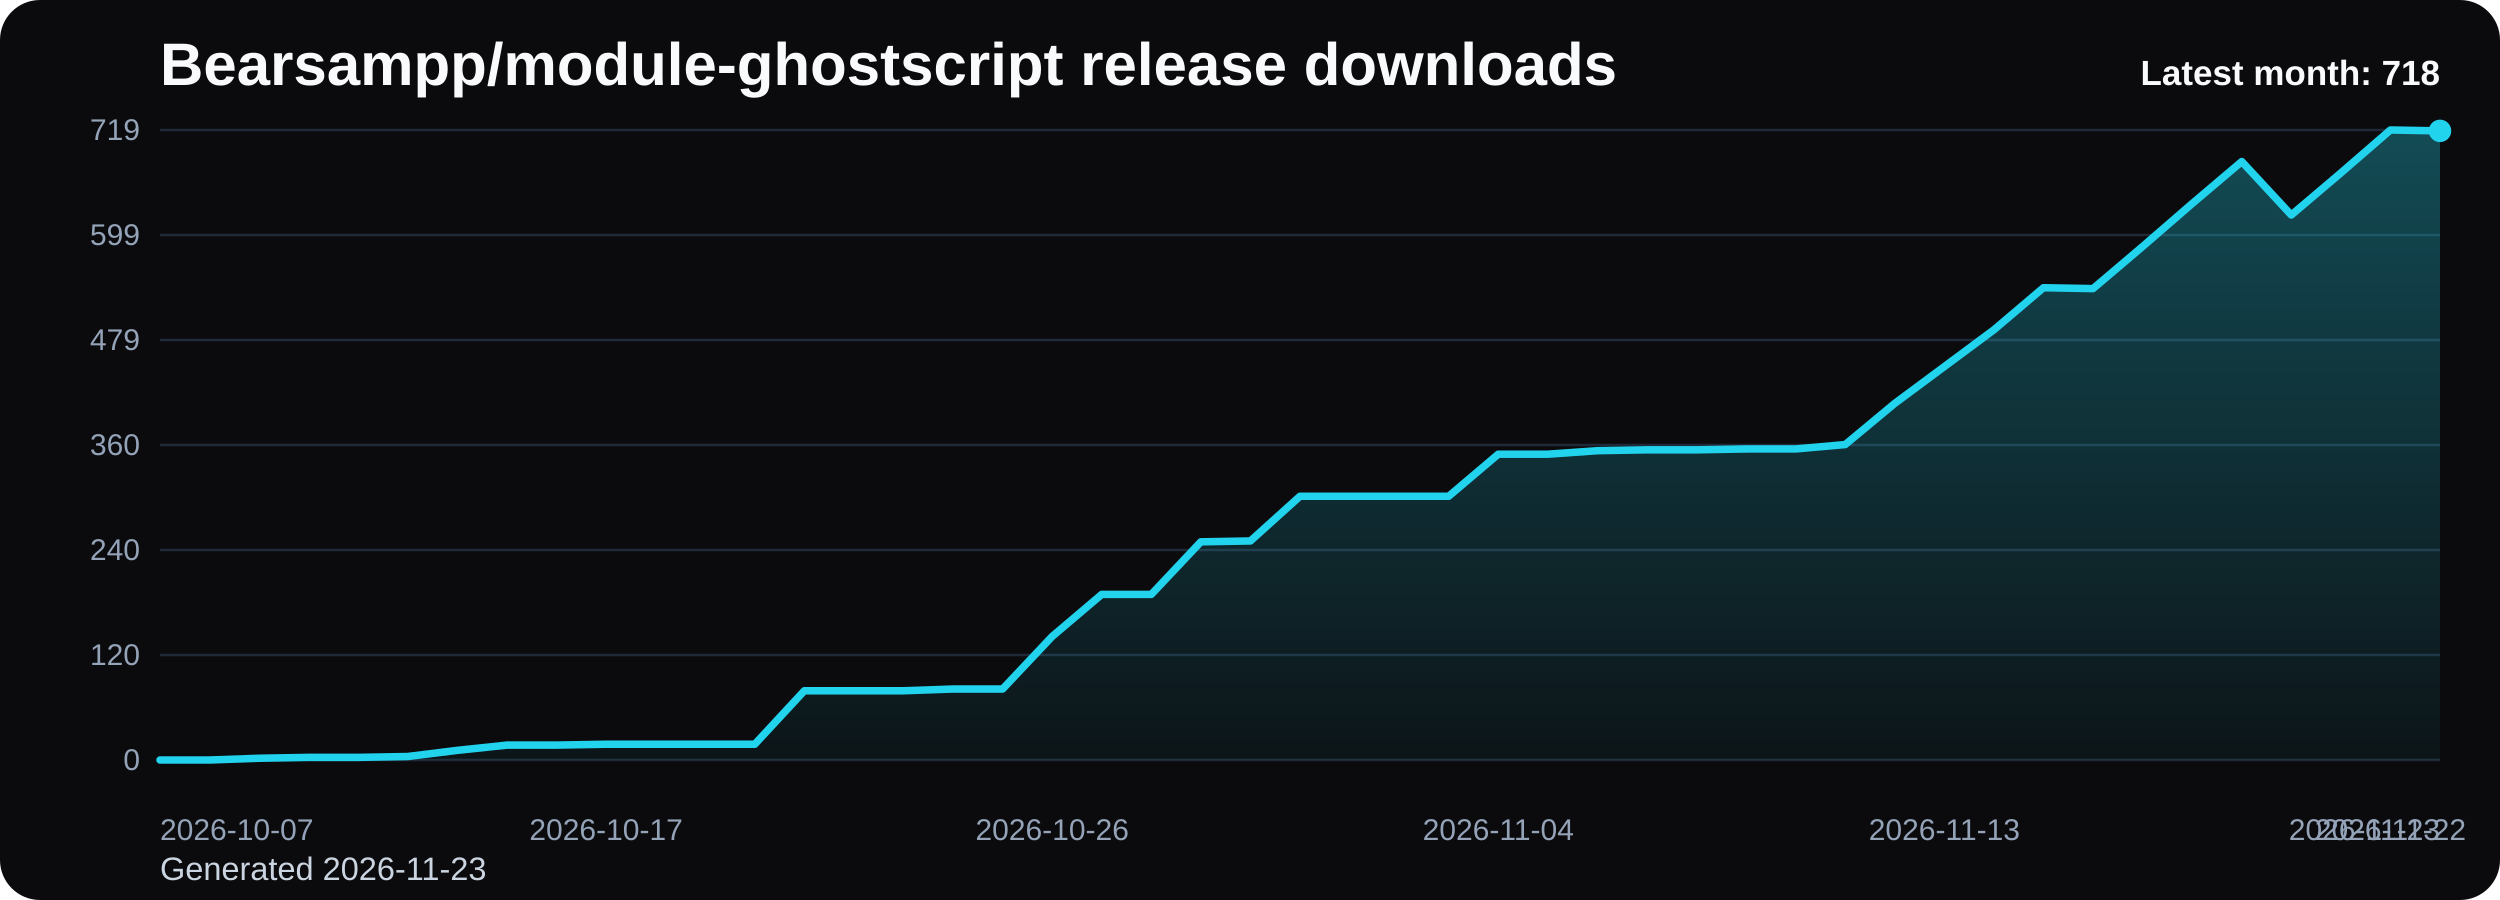
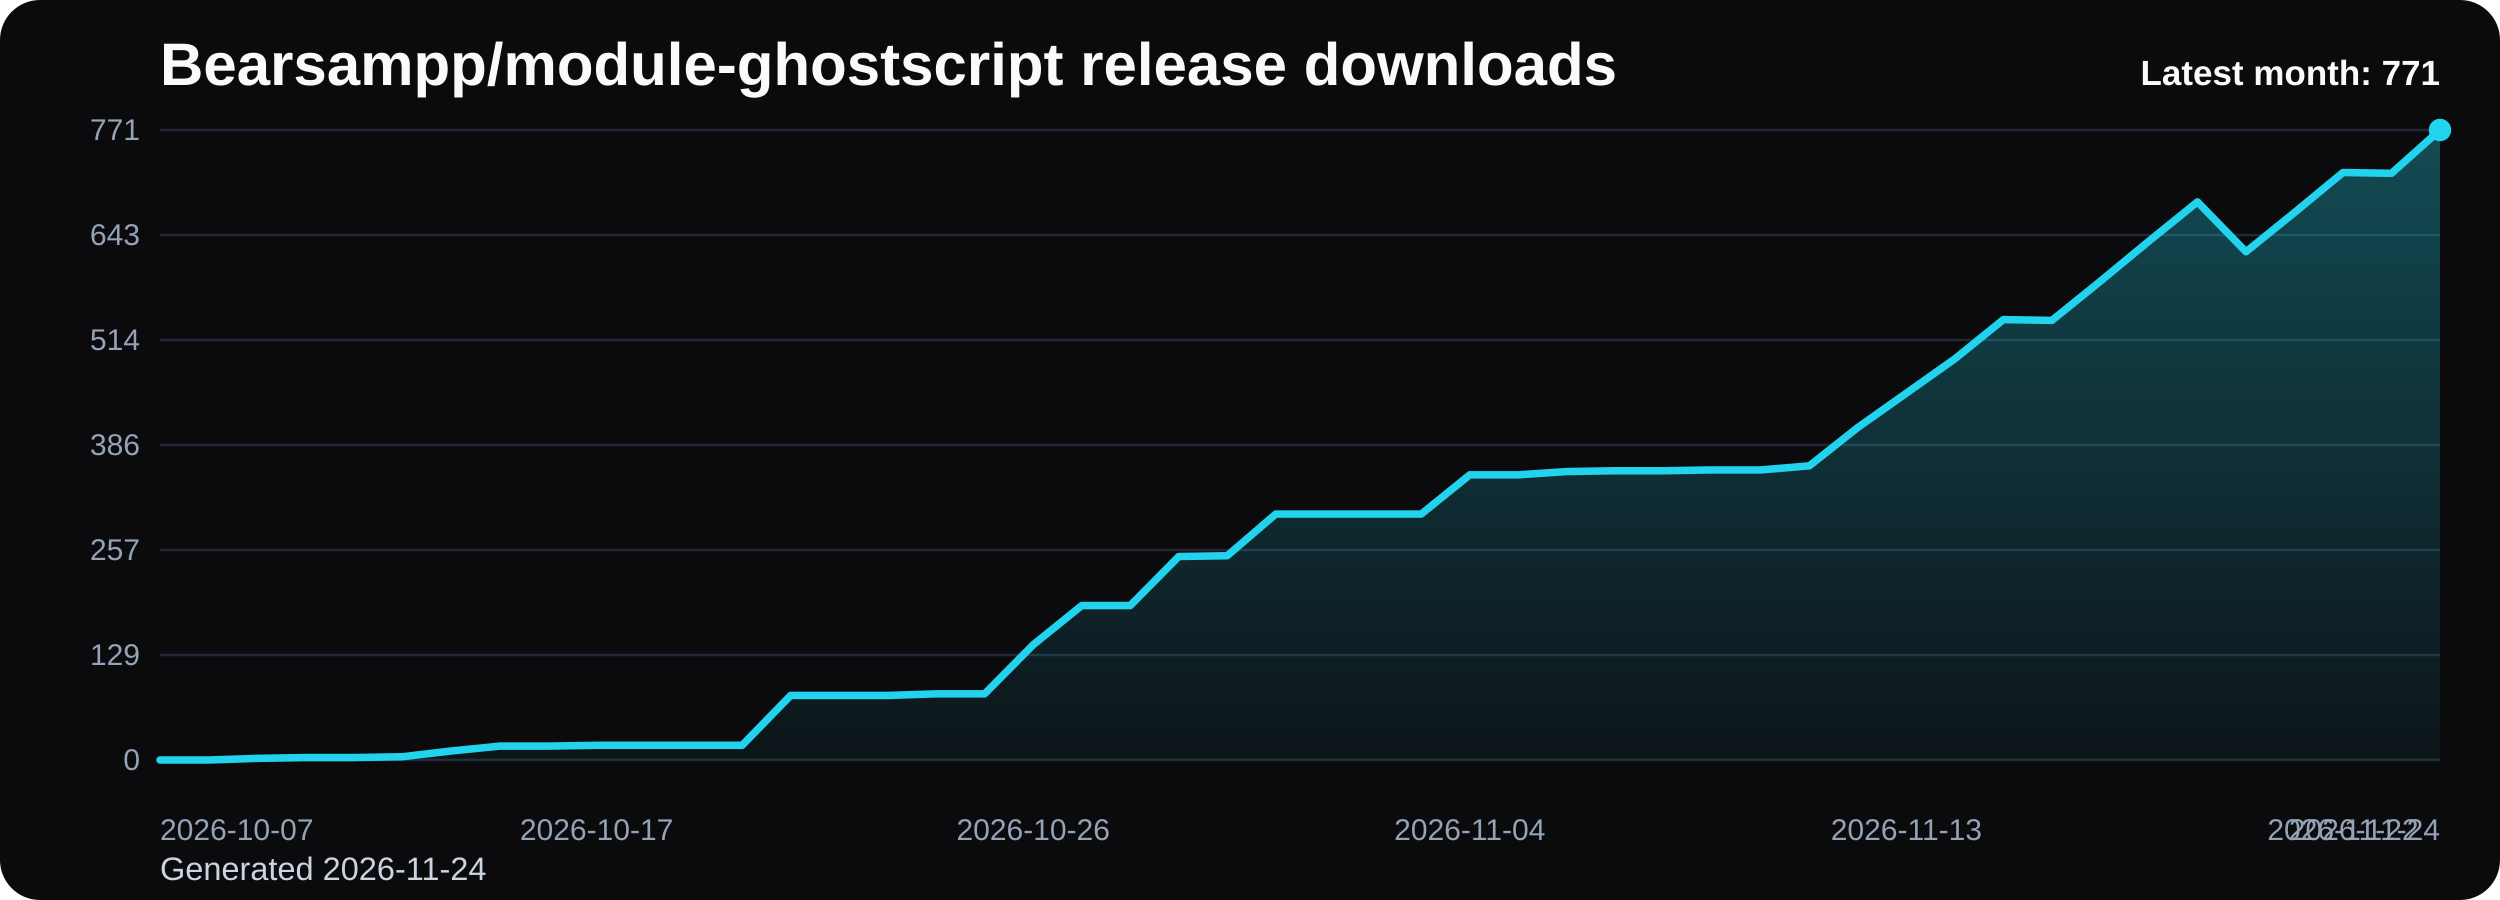
<svg xmlns="http://www.w3.org/2000/svg" viewBox="0 0 1000 360" role="img" aria-label="Bearsampp/module-ghostscript release downloads chart">
  <defs>
    <linearGradient id="fill-monthly-black" x1="0" y1="0" x2="0" y2="1">
      <stop offset="0%" stop-color="#22d3ee" stop-opacity="0.32" />
      <stop offset="100%" stop-color="#22d3ee" stop-opacity="0.05" />
    </linearGradient>
    <style>
      .bg { fill: #0b0b0d; }
      .title { font: 700 24px Arial, sans-serif; fill: #f8fafc; }
      .sub { font: 400 13px Arial, sans-serif; fill: #cbd5e1; }
      .grid { stroke: #1f2937; stroke-width: 1; }
      .axis { font: 400 12px Arial, sans-serif; fill: #94a3b8; }
      .line { fill: none; stroke: #22d3ee; stroke-width: 3; stroke-linecap: round; stroke-linejoin: round; }
      .dot { fill: #22d3ee; }
      .value { font: 600 11px Arial, sans-serif; fill: #cbd5e1; }
      .latest { font: 700 14px Arial, sans-serif; fill: #f8fafc; }
    </style>
  </defs>
  <rect class="bg" x="0" y="0" width="1000" height="360" rx="16" />
  <text class="title" x="64" y="34">Bearsampp/module-ghostscript release downloads</text>
-   <text class="sub" x="64" y="352">Generated 2026-11-23</text>
+   <text class="sub" x="64" y="352">Generated 2026-11-24</text>
  <line x1="64" y1="52.00" x2="976" y2="52.00" class="grid" />
-   <text x="56" y="56.00" text-anchor="end" class="axis">719</text>
+   <text x="56" y="56.00" text-anchor="end" class="axis">771</text>
  <line x1="64" y1="94.00" x2="976" y2="94.00" class="grid" />
-   <text x="56" y="98.00" text-anchor="end" class="axis">599</text>
+   <text x="56" y="98.00" text-anchor="end" class="axis">643</text>
  <line x1="64" y1="136.00" x2="976" y2="136.00" class="grid" />
-   <text x="56" y="140.00" text-anchor="end" class="axis">479</text>
+   <text x="56" y="140.00" text-anchor="end" class="axis">514</text>
  <line x1="64" y1="178.00" x2="976" y2="178.00" class="grid" />
-   <text x="56" y="182.00" text-anchor="end" class="axis">360</text>
+   <text x="56" y="182.00" text-anchor="end" class="axis">386</text>
  <line x1="64" y1="220.00" x2="976" y2="220.00" class="grid" />
-   <text x="56" y="224.00" text-anchor="end" class="axis">240</text>
+   <text x="56" y="224.00" text-anchor="end" class="axis">257</text>
  <line x1="64" y1="262.00" x2="976" y2="262.00" class="grid" />
-   <text x="56" y="266.00" text-anchor="end" class="axis">120</text>
+   <text x="56" y="266.00" text-anchor="end" class="axis">129</text>
  <line x1="64" y1="304.00" x2="976" y2="304.00" class="grid" />
  <text x="56" y="308.00" text-anchor="end" class="axis">0</text>
-   <path d="M 64.00 304 L 64.00 304.00 L 83.83 304.00 L 103.65 303.30 L 123.48 302.95 L 143.30 302.95 L 163.13 302.60 L 182.96 300.14 L 202.78 298.04 L 222.61 298.04 L 242.43 297.69 L 262.26 297.69 L 282.09 297.69 L 301.91 297.69 L 321.74 276.31 L 341.57 276.31 L 361.39 276.31 L 381.22 275.61 L 401.04 275.61 L 420.87 254.58 L 440.70 237.76 L 460.52 237.76 L 480.35 216.73 L 500.17 216.38 L 520.00 198.50 L 539.83 198.50 L 559.65 198.50 L 579.48 198.50 L 599.30 181.68 L 619.13 181.68 L 638.96 180.28 L 658.78 179.93 L 678.61 179.93 L 698.43 179.58 L 718.26 179.58 L 738.09 177.82 L 757.91 161.35 L 777.74 146.63 L 797.57 131.91 L 817.39 115.09 L 837.22 115.44 L 857.04 98.61 L 876.87 81.44 L 896.70 64.62 L 916.52 86.00 L 936.35 69.17 L 956.17 52.00 L 976.00 52.35 L 976.00 304 Z" fill="url(#fill-monthly-black)" />
-   <polyline class="line" points="64.00,304.00 83.83,304.00 103.65,303.30 123.48,302.95 143.30,302.95 163.13,302.60 182.96,300.14 202.78,298.04 222.61,298.04 242.43,297.69 262.26,297.69 282.09,297.69 301.91,297.69 321.74,276.31 341.57,276.31 361.39,276.31 381.22,275.61 401.04,275.61 420.87,254.58 440.70,237.76 460.52,237.76 480.35,216.73 500.17,216.38 520.00,198.50 539.83,198.50 559.65,198.50 579.48,198.50 599.30,181.68 619.13,181.68 638.96,180.28 658.78,179.93 678.61,179.93 698.43,179.58 718.26,179.58 738.09,177.82 757.91,161.35 777.74,146.63 797.57,131.91 817.39,115.09 837.22,115.44 857.04,98.61 876.87,81.44 896.70,64.62 916.52,86.00 936.35,69.17 956.17,52.00 976.00,52.35" />
-   <circle class="dot" cx="976.00" cy="52.35" r="4.5" />
+   <path d="M 64.00 304 L 64.00 304.00 L 83.40 304.00 L 102.81 303.35 L 122.21 303.02 L 141.62 303.02 L 161.02 302.69 L 180.43 300.40 L 199.83 298.44 L 219.23 298.44 L 238.64 298.12 L 258.04 298.12 L 277.45 298.12 L 296.85 298.12 L 316.26 278.18 L 335.66 278.18 L 355.06 278.18 L 374.47 277.53 L 393.87 277.53 L 413.28 257.91 L 432.68 242.23 L 452.09 242.23 L 471.49 222.61 L 490.89 222.29 L 510.30 205.62 L 529.70 205.62 L 549.11 205.62 L 568.51 205.62 L 587.91 189.93 L 607.32 189.93 L 626.72 188.62 L 646.13 188.30 L 665.53 188.30 L 684.94 187.97 L 704.34 187.97 L 723.74 186.33 L 743.15 170.97 L 762.55 157.25 L 781.96 143.52 L 801.36 127.83 L 820.77 128.16 L 840.17 112.47 L 859.57 96.45 L 878.98 80.76 L 898.38 100.70 L 917.79 85.01 L 937.19 69.00 L 956.60 69.32 L 976.00 52.00 L 976.00 304 Z" fill="url(#fill-monthly-black)" />
+   <polyline class="line" points="64.00,304.00 83.40,304.00 102.81,303.35 122.21,303.02 141.62,303.02 161.02,302.69 180.43,300.40 199.83,298.44 219.23,298.44 238.64,298.12 258.04,298.12 277.45,298.12 296.85,298.12 316.26,278.18 335.66,278.18 355.06,278.18 374.47,277.53 393.87,277.53 413.28,257.91 432.68,242.23 452.09,242.23 471.49,222.61 490.89,222.29 510.30,205.62 529.70,205.62 549.11,205.62 568.51,205.62 587.91,189.93 607.32,189.93 626.72,188.62 646.13,188.30 665.53,188.30 684.94,187.97 704.34,187.97 723.74,186.33 743.15,170.97 762.55,157.25 781.96,143.52 801.36,127.83 820.77,128.16 840.17,112.47 859.57,96.45 878.98,80.76 898.38,100.70 917.79,85.01 937.19,69.00 956.60,69.32 976.00,52.00" />
+   <circle class="dot" cx="976.00" cy="52.00" r="4.5" />
  <text class="axis" x="64.00" y="336" text-anchor="start">2026-10-07</text>
-   <text class="axis" x="242.43" y="336" text-anchor="middle">2026-10-17</text>
-   <text class="axis" x="420.87" y="336" text-anchor="middle">2026-10-26</text>
-   <text class="axis" x="599.30" y="336" text-anchor="middle">2026-11-04</text>
-   <text class="axis" x="777.74" y="336" text-anchor="middle">2026-11-13</text>
-   <text class="axis" x="956.17" y="336" text-anchor="middle">2026-11-22</text>
-   <text class="axis" x="976.00" y="336" text-anchor="end">2026-11-23</text>
-   <text class="latest" x="976" y="34" text-anchor="end">Latest month: 718</text>
+   <text class="axis" x="238.64" y="336" text-anchor="middle">2026-10-17</text>
+   <text class="axis" x="413.28" y="336" text-anchor="middle">2026-10-26</text>
+   <text class="axis" x="587.91" y="336" text-anchor="middle">2026-11-04</text>
+   <text class="axis" x="762.55" y="336" text-anchor="middle">2026-11-13</text>
+   <text class="axis" x="937.19" y="336" text-anchor="middle">2026-11-22</text>
+   <text class="axis" x="976.00" y="336" text-anchor="end">2026-11-24</text>
+   <text class="latest" x="976" y="34" text-anchor="end">Latest month: 771</text>
</svg>
